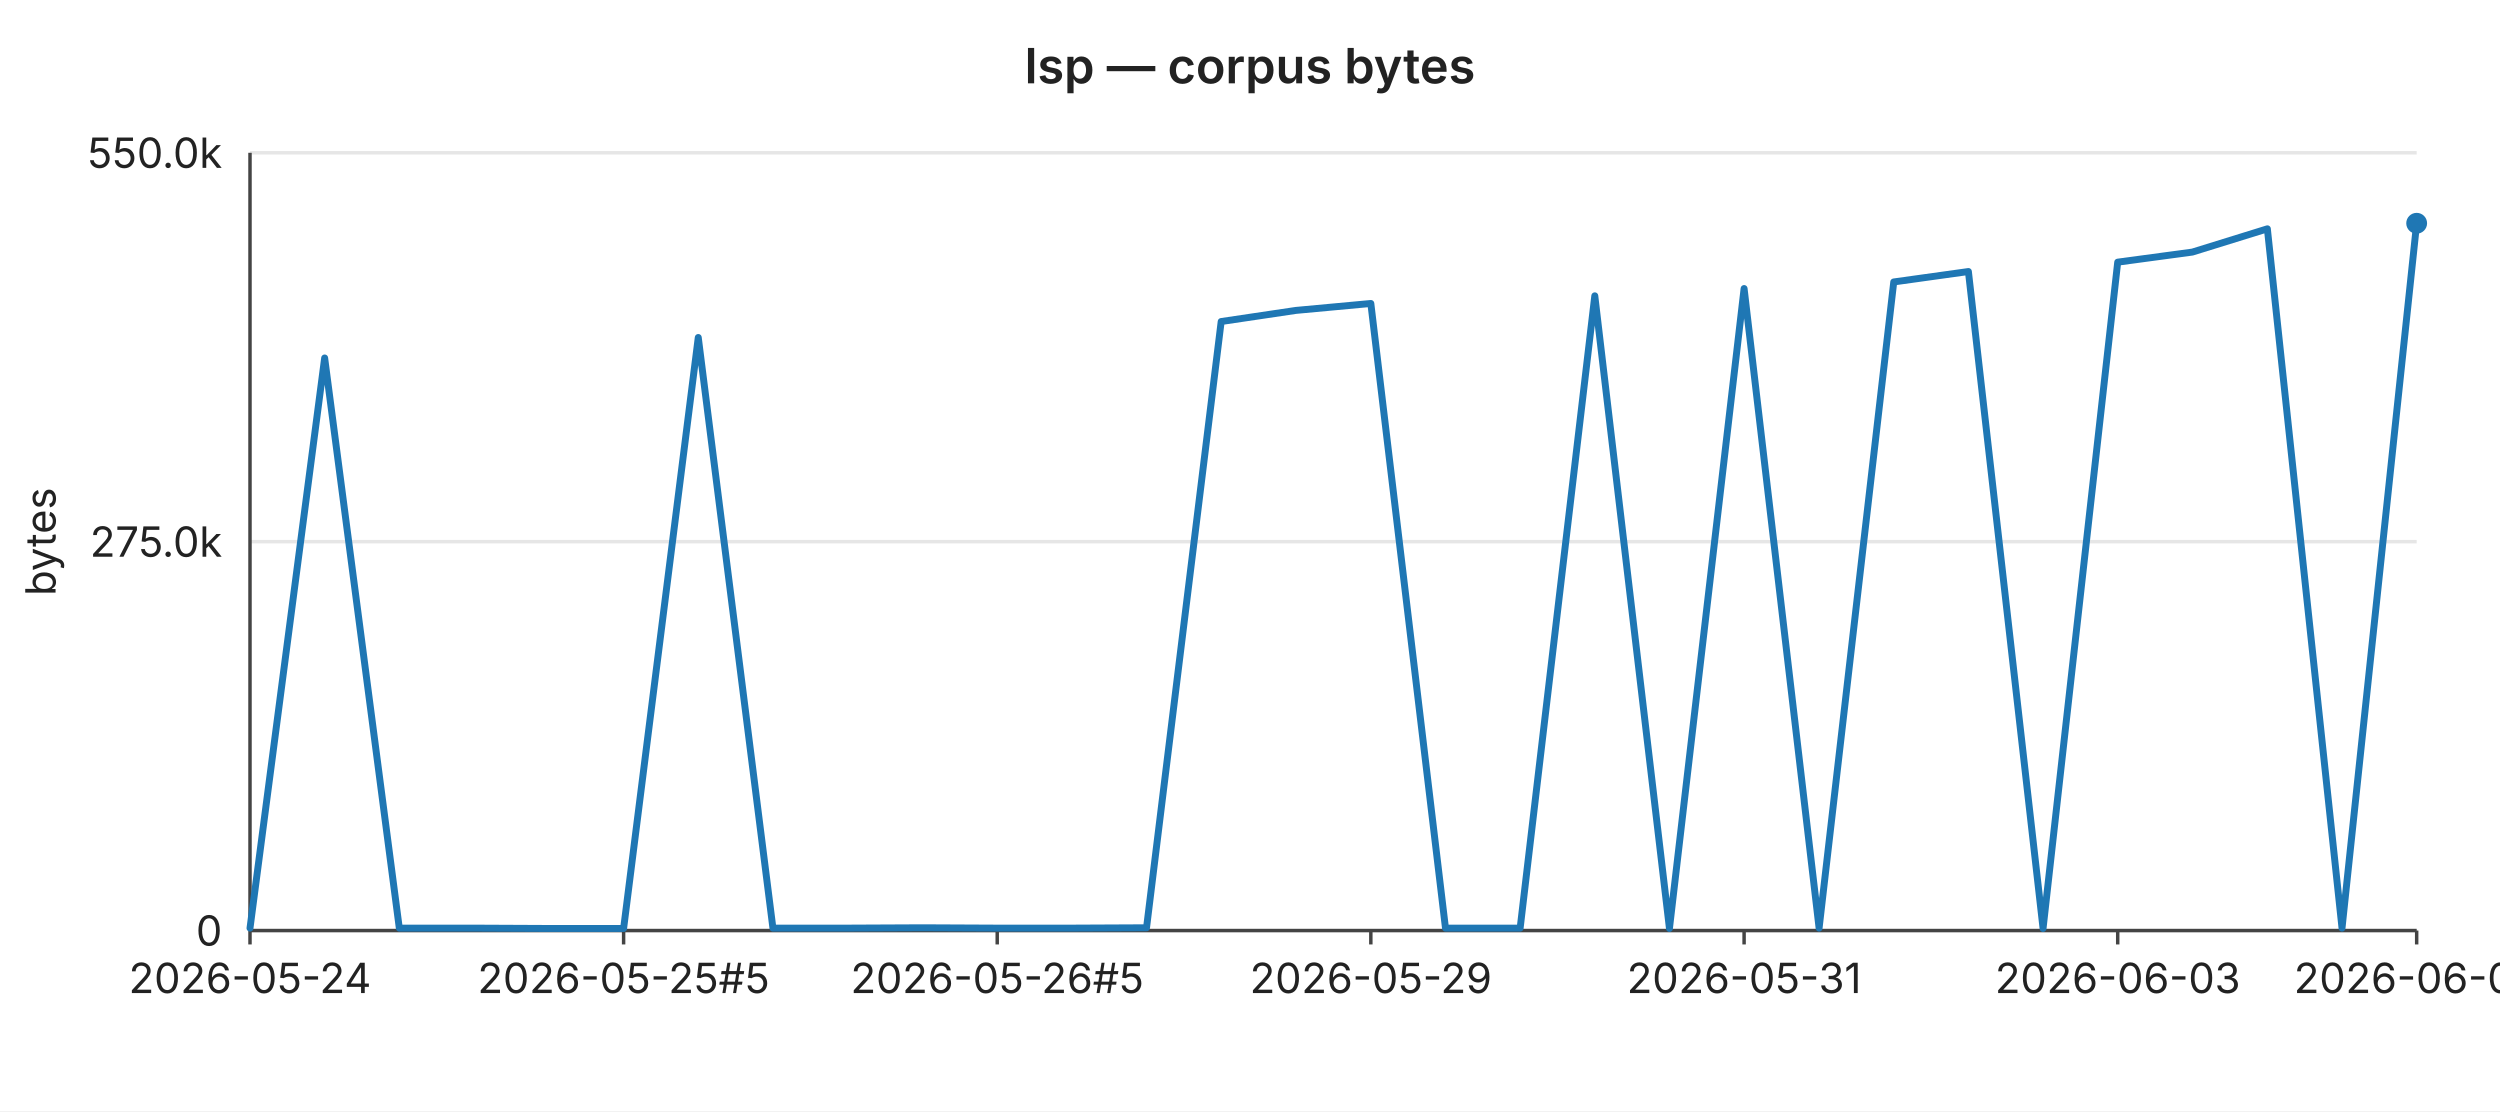
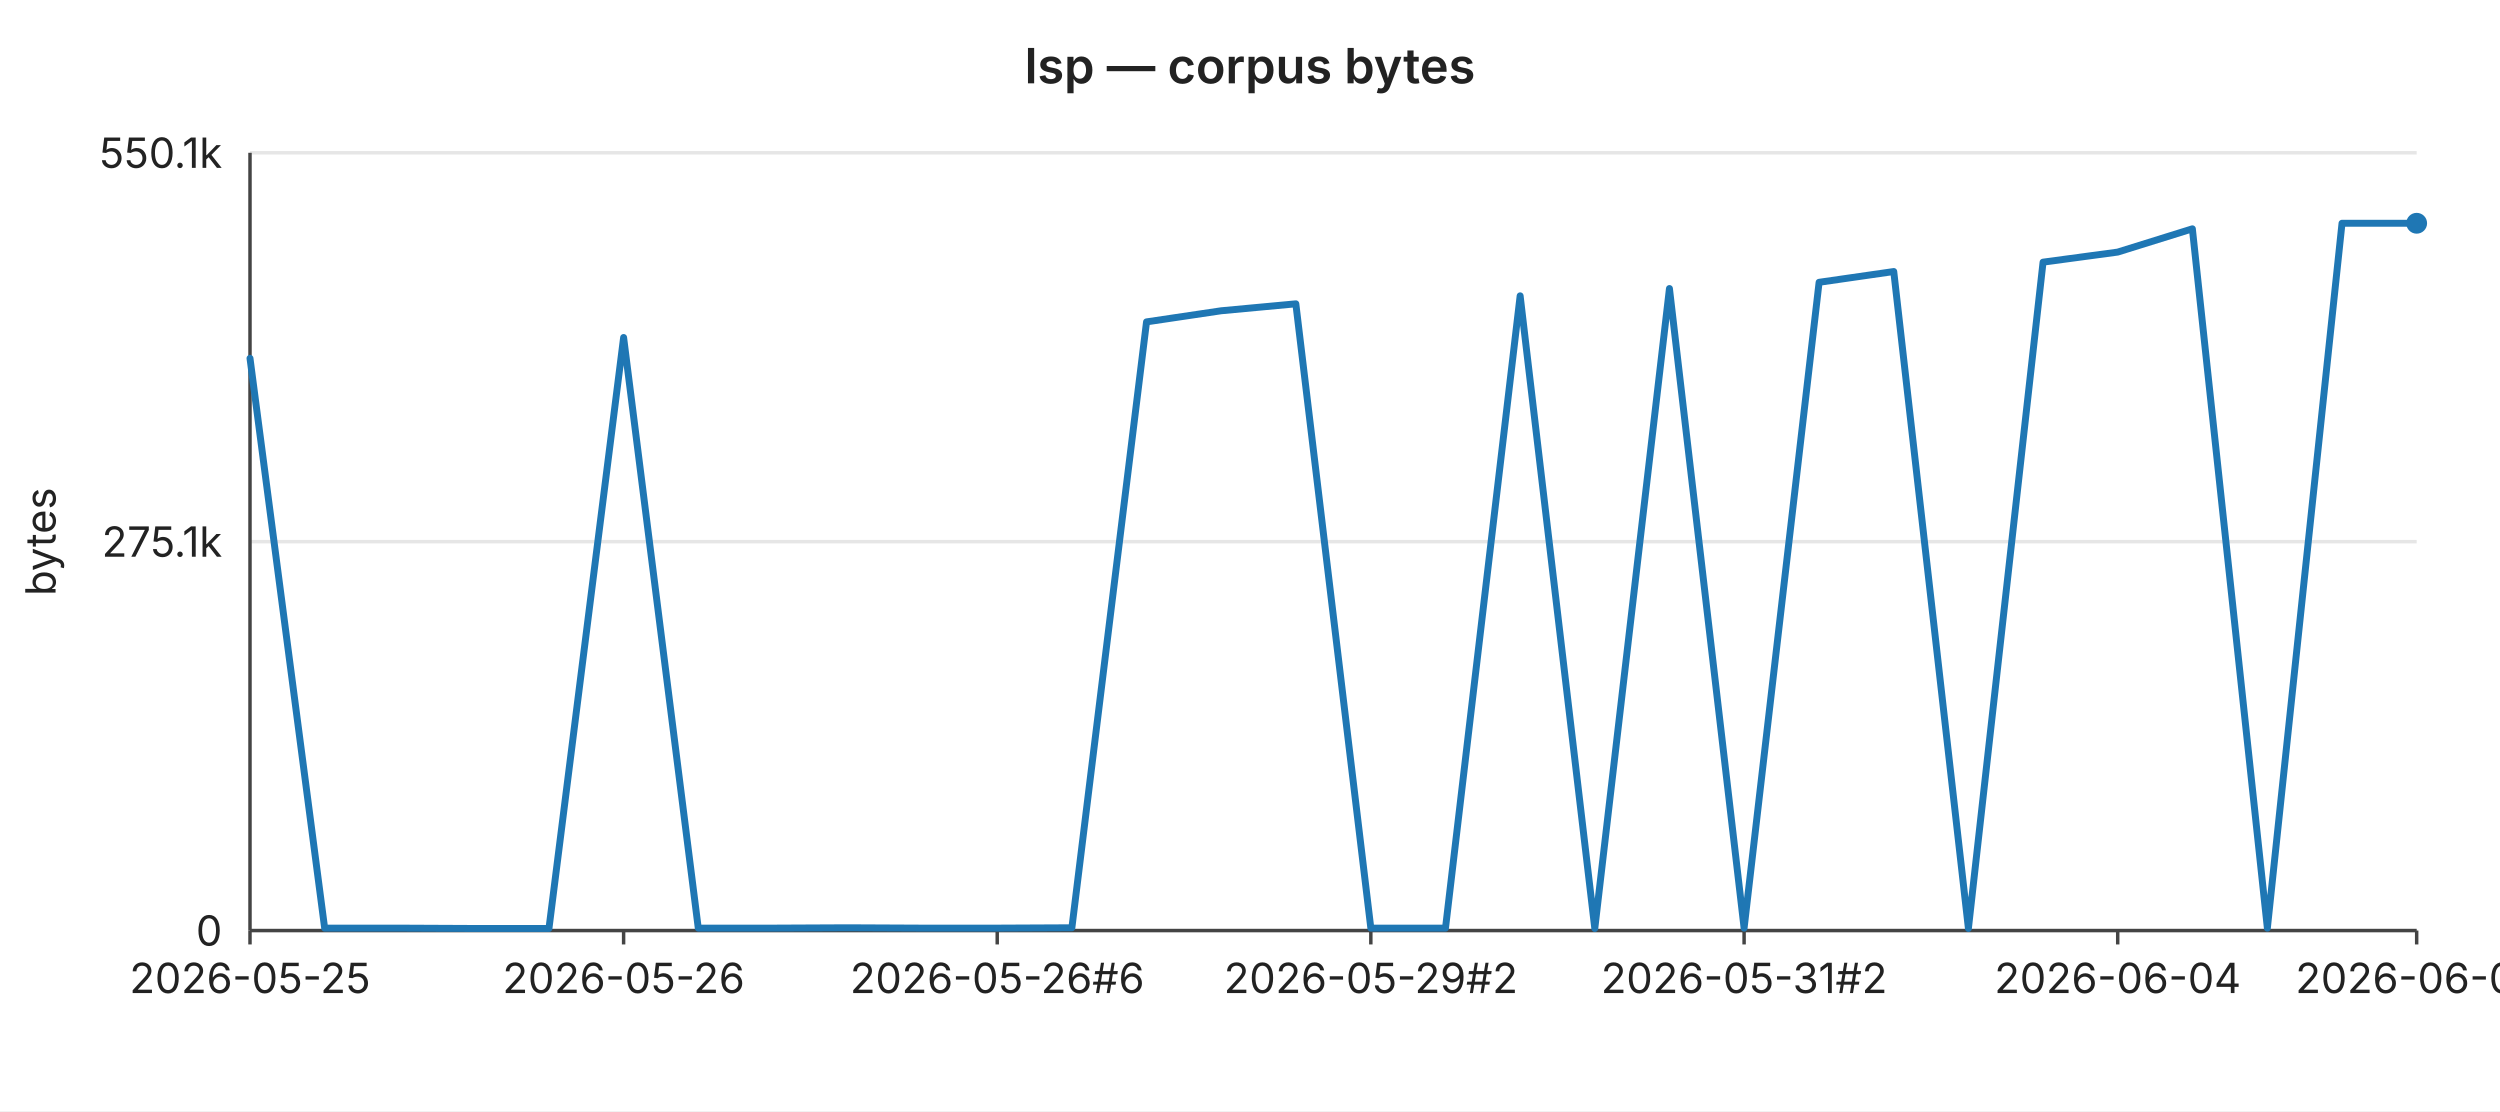
<svg xmlns="http://www.w3.org/2000/svg" width="720" height="320" viewBox="0 0 720 320" font-family="-apple-system,BlinkMacSystemFont,Segoe UI,sans-serif" font-size="12">
  <rect width="720" height="320" fill="#ffffff" />
  <text x="360" y="24" text-anchor="middle" font-size="14" font-weight="600" fill="#222">lsp — corpus bytes</text>
  <line x1="72" y1="44.0" x2="696" y2="44.0" stroke="#e6e6e6" stroke-width="1" />
-   <text x="64" y="44.0" text-anchor="end" dominant-baseline="middle" fill="#222">550.0k</text>
+   <text x="64" y="44.0" text-anchor="end" dominant-baseline="middle" fill="#222">550.1k</text>
  <line x1="72" y1="156.0" x2="696" y2="156.0" stroke="#e6e6e6" stroke-width="1" />
-   <text x="64" y="156.0" text-anchor="end" dominant-baseline="middle" fill="#222">275.0k</text>
+   <text x="64" y="156.0" text-anchor="end" dominant-baseline="middle" fill="#222">275.1k</text>
  <line x1="72" y1="268.0" x2="696" y2="268.0" stroke="#e6e6e6" stroke-width="1" />
  <text x="64" y="268.0" text-anchor="end" dominant-baseline="middle" fill="#222">0</text>
  <text x="16" y="156" text-anchor="middle" fill="#222" transform="rotate(-90 16 156)">bytes</text>
  <line x1="72" y1="44" x2="72" y2="268" stroke="#444" stroke-width="1" />
  <line x1="72" y1="268" x2="696" y2="268" stroke="#444" stroke-width="1" />
  <line x1="72.0" y1="268" x2="72.0" y2="272" stroke="#444" stroke-width="1" />
-   <text x="72.0" y="286" text-anchor="middle" fill="#222">2026-05-24</text>
+   <text x="72.0" y="286" text-anchor="middle" fill="#222">2026-05-25</text>
  <line x1="179.6" y1="268" x2="179.6" y2="272" stroke="#444" stroke-width="1" />
-   <text x="179.6" y="286" text-anchor="middle" fill="#222">2026-05-25#5</text>
+   <text x="179.6" y="286" text-anchor="middle" fill="#222">2026-05-26</text>
  <line x1="287.2" y1="268" x2="287.2" y2="272" stroke="#444" stroke-width="1" />
-   <text x="287.2" y="286" text-anchor="middle" fill="#222">2026-05-26#5</text>
+   <text x="287.2" y="286" text-anchor="middle" fill="#222">2026-05-26#6</text>
  <line x1="394.8" y1="268" x2="394.8" y2="272" stroke="#444" stroke-width="1" />
-   <text x="394.8" y="286" text-anchor="middle" fill="#222">2026-05-29</text>
+   <text x="394.8" y="286" text-anchor="middle" fill="#222">2026-05-29#2</text>
  <line x1="502.3" y1="268" x2="502.3" y2="272" stroke="#444" stroke-width="1" />
-   <text x="502.3" y="286" text-anchor="middle" fill="#222">2026-05-31</text>
+   <text x="502.3" y="286" text-anchor="middle" fill="#222">2026-05-31#2</text>
  <line x1="609.9" y1="268" x2="609.9" y2="272" stroke="#444" stroke-width="1" />
-   <text x="609.9" y="286" text-anchor="middle" fill="#222">2026-06-03</text>
+   <text x="609.9" y="286" text-anchor="middle" fill="#222">2026-06-04</text>
  <line x1="696.0" y1="268" x2="696.0" y2="272" stroke="#444" stroke-width="1" />
-   <text x="696.0" y="286" text-anchor="middle" fill="#222">2026-06-06</text>
-   <polyline fill="none" stroke="#1f77b4" stroke-width="2" stroke-linejoin="round" stroke-linecap="round" points="72.0,267.3 93.5,103.1 115.0,267.3 136.6,267.3 158.1,267.4 179.6,267.4 201.1,97.2 222.6,267.3 244.1,267.3 265.7,267.2 287.2,267.3 308.7,267.3 330.2,267.2 351.7,92.6 373.2,89.4 394.8,87.4 416.3,267.3 437.8,267.3 459.3,85.2 480.8,267.4 502.3,83.1 523.9,267.3 545.4,81.2 566.9,78.2 588.4,267.4 609.9,75.5 631.4,72.6 653.0,65.9 674.5,267.3 696.0,64.3" />
+   <text x="696.0" y="286" text-anchor="middle" fill="#222">2026-06-07</text>
+   <polyline fill="none" stroke="#1f77b4" stroke-width="2" stroke-linejoin="round" stroke-linecap="round" points="72.0,103.2 93.5,267.3 115.0,267.3 136.6,267.4 158.1,267.4 179.6,97.2 201.1,267.3 222.6,267.3 244.1,267.2 265.7,267.3 287.2,267.3 308.7,267.2 330.2,92.7 351.7,89.5 373.2,87.5 394.8,267.3 416.3,267.3 437.8,85.2 459.3,267.4 480.8,83.1 502.3,267.3 523.9,81.3 545.4,78.2 566.9,267.4 588.4,75.5 609.9,72.6 631.4,65.9 653.0,267.3 674.5,64.3 696.0,64.3" />
  <circle cx="696.0" cy="64.3" r="3" fill="#1f77b4" />
</svg>
